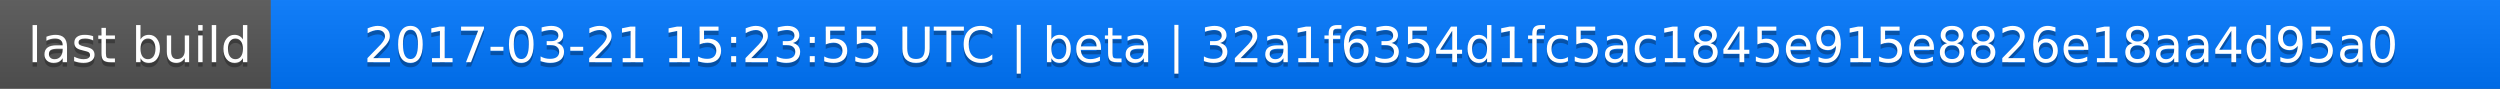
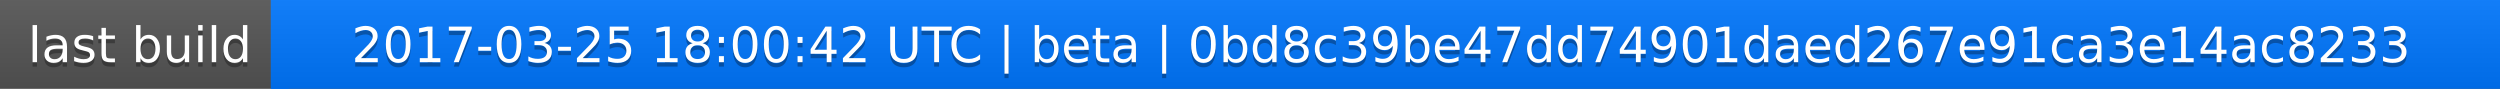
<svg xmlns="http://www.w3.org/2000/svg" width="563" height="20">
  <linearGradient id="a" x2="0" y2="100%">
    <stop offset="0" stop-color="#bbb" stop-opacity=".1" />
    <stop offset="1" stop-opacity=".1" />
  </linearGradient>
  <rect rx="0" width="563" height="20" fill="#555" />
  <rect rx="0" x="61" width="502" height="20" fill="#07f" />
  <path fill="#07f" d="M61 0h4v20h-4z" />
  <rect rx="0" width="563" height="20" fill="url(#a)" />
  <g fill="#fff" text-anchor="middle" font-family="DejaVu Sans,Verdana,Geneva,sans-serif" font-size="11">
    <text x="31.5" y="15" fill="#010101" fill-opacity=".3">last build</text>
    <text x="31.5" y="14">last build</text>
-     <text x="311" y="15" fill="#010101" fill-opacity=".3">2017-03-21 15:23:55 UTC | beta | 32a1f6354d1fc5ac1845e915e8826e18aa4d95a0</text>
-     <text x="311" y="14">2017-03-21 15:23:55 UTC | beta | 32a1f6354d1fc5ac1845e915e8826e18aa4d95a0</text>
+     <text x="311" y="15" fill="#010101" fill-opacity=".3">2017-03-25 18:00:42 UTC | beta | 0bd8c39be47dd74901daed267e91ca3e14ac8233</text>
+     <text x="311" y="14">2017-03-25 18:00:42 UTC | beta | 0bd8c39be47dd74901daed267e91ca3e14ac8233</text>
  </g>
</svg>
